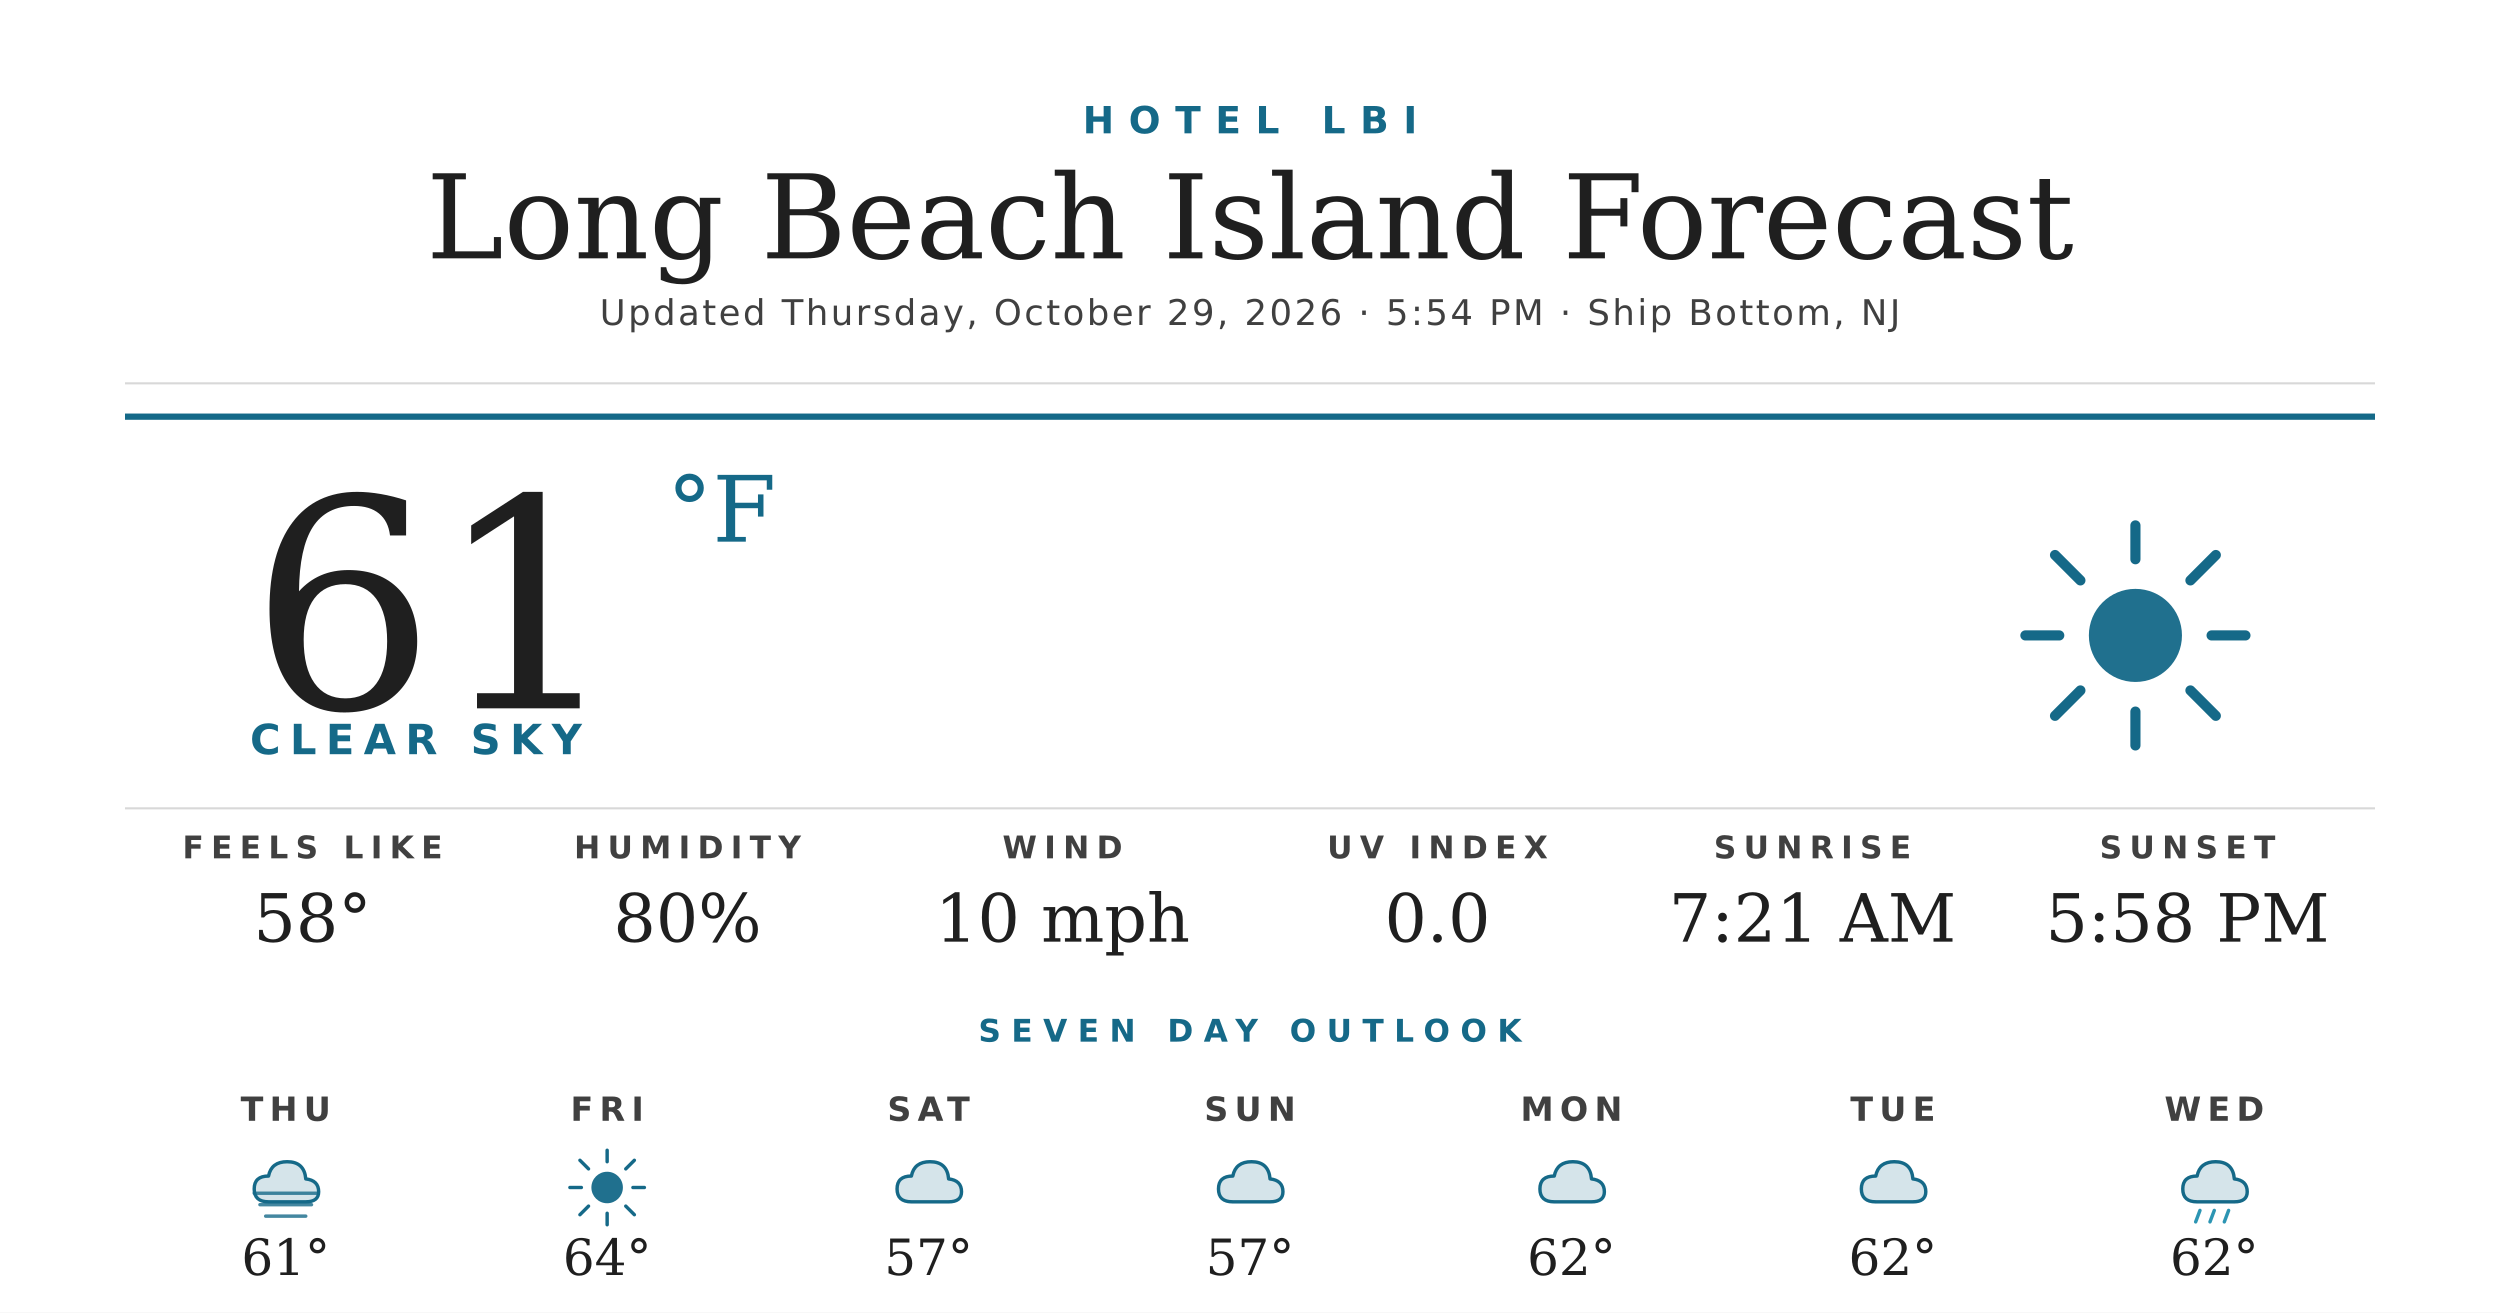
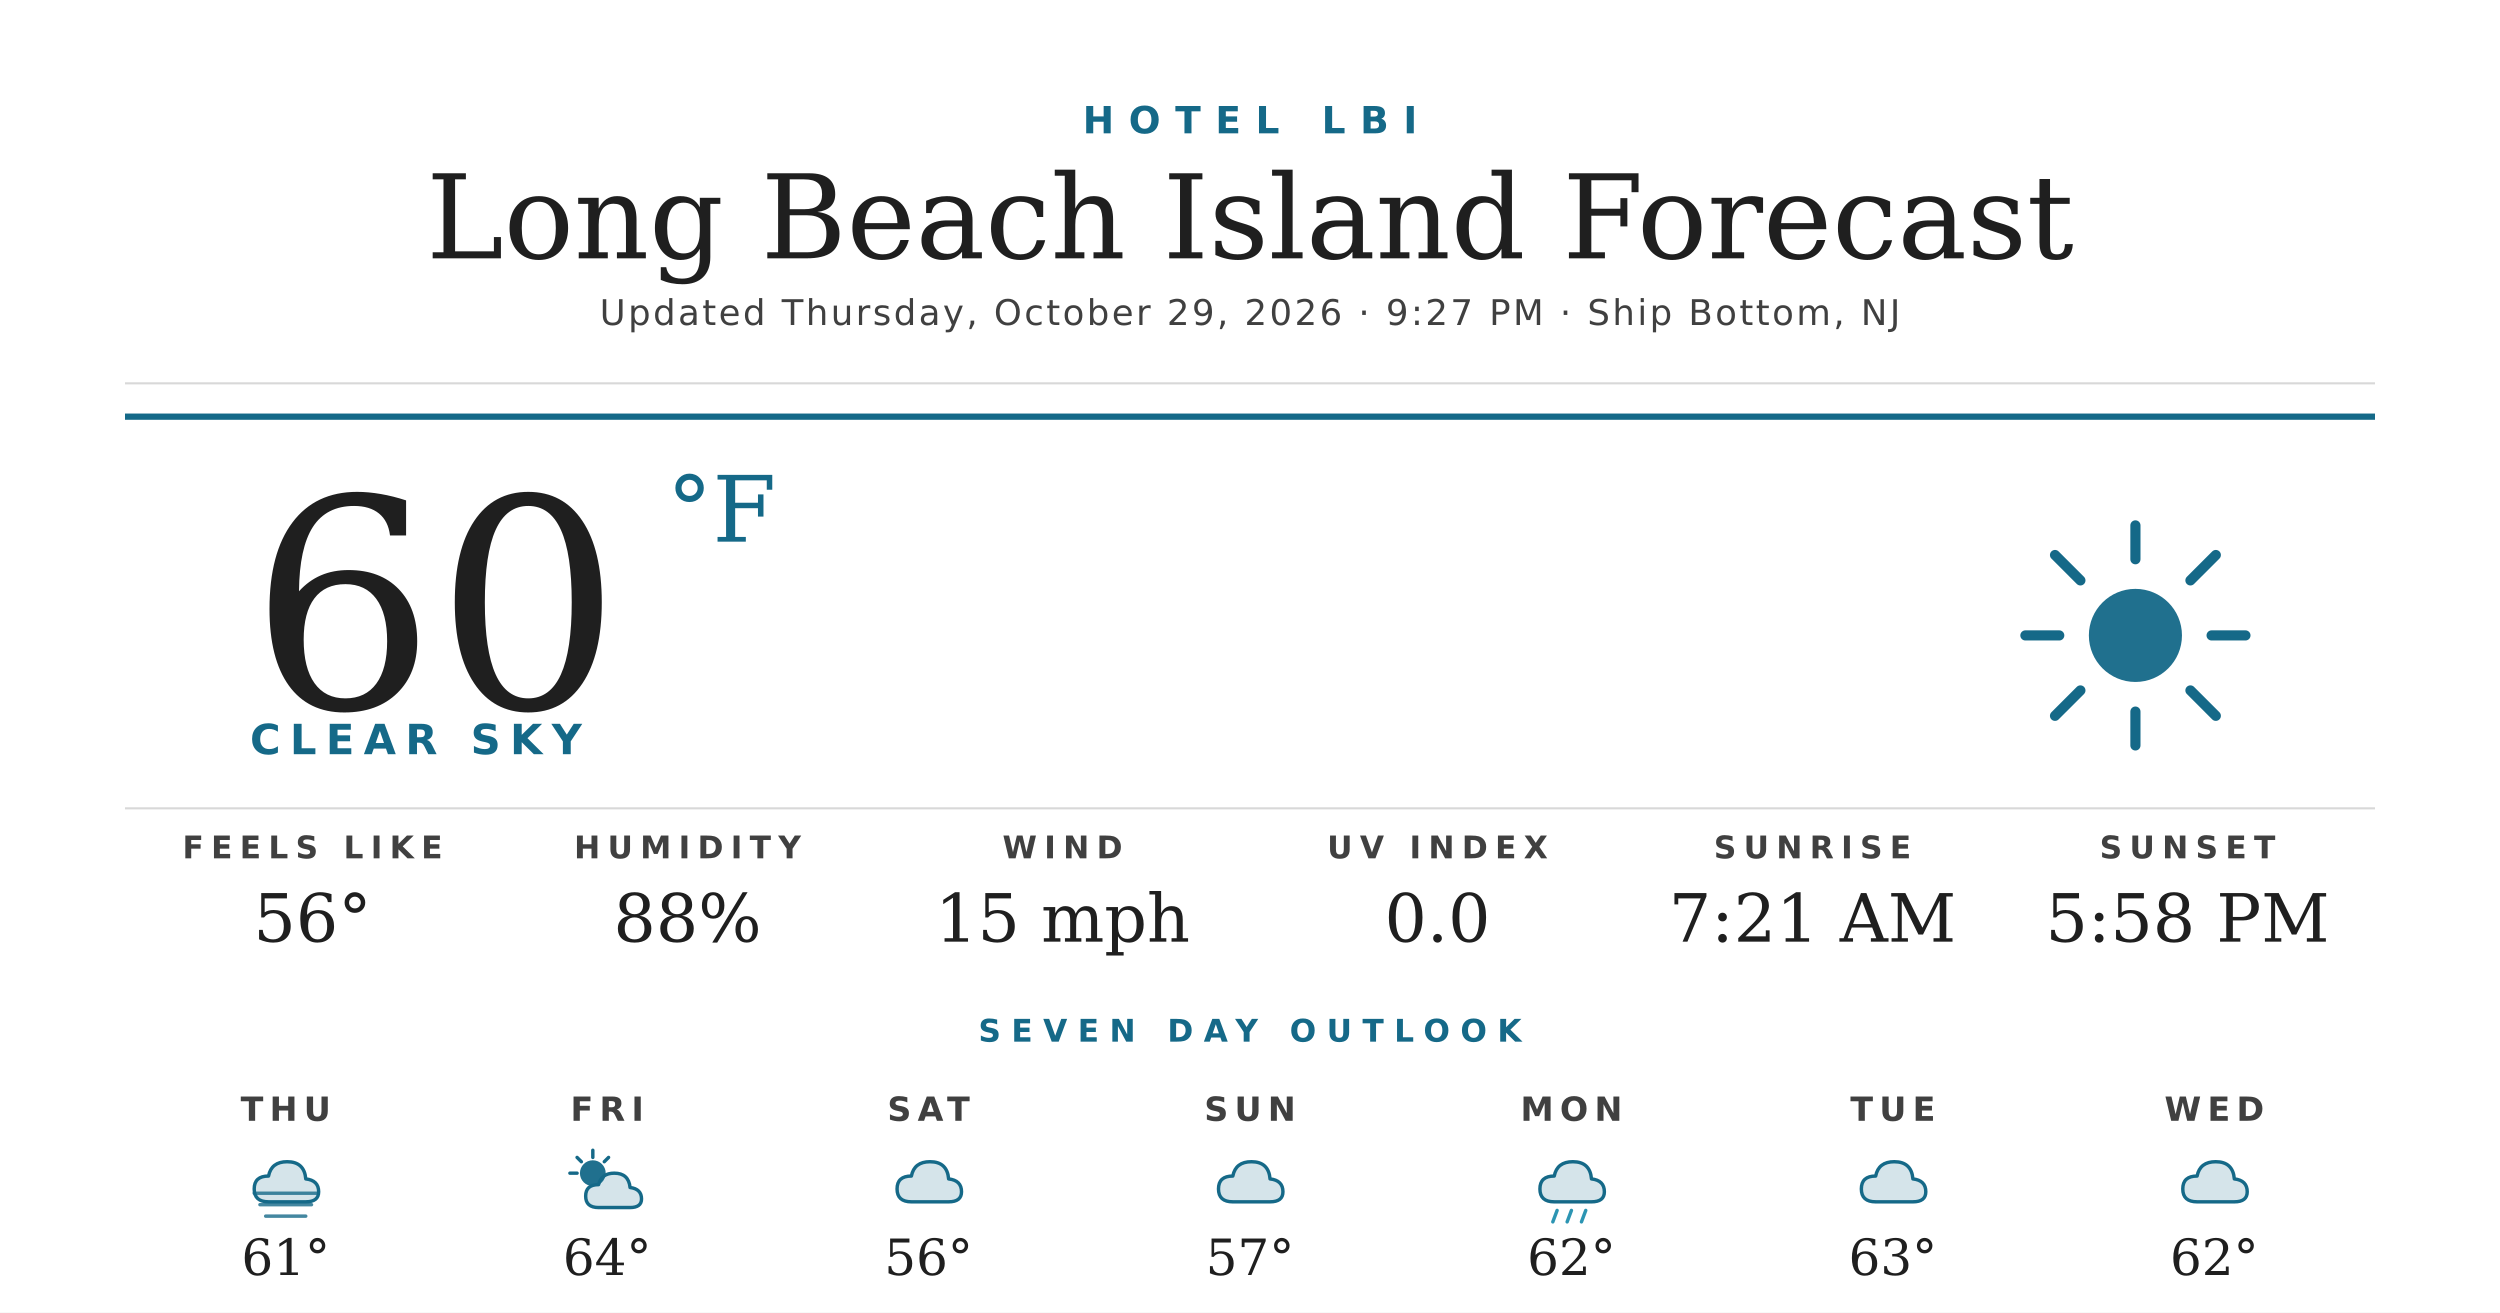
<svg xmlns="http://www.w3.org/2000/svg" width="1200" height="630" viewBox="0 0 1200 630">
  <rect width="1200" height="630" fill="#ffffff" />
  <text x="600" y="64" text-anchor="middle" font-family="'Montserrat Bold', 'Montserrat', 'DejaVu Sans', Helvetica, Arial, sans-serif" font-size="18" font-weight="700" fill="#156988" letter-spacing="7">HOTEL LBI</text>
  <text x="600" y="124" text-anchor="middle" font-family="'Prata', 'DejaVu Serif', Georgia, serif" font-size="56" fill="#1f1f1f">Long Beach Island Forecast</text>
-   <text x="600" y="156" text-anchor="middle" font-family="'Montserrat', 'DejaVu Sans', Helvetica, Arial, sans-serif" font-size="17" font-weight="500" fill="#404040" letter-spacing="1.2">Updated Thursday, October 29, 2026 · 5:54 PM · Ship Bottom, NJ</text>
+   <text x="600" y="156" text-anchor="middle" font-family="'Montserrat', 'DejaVu Sans', Helvetica, Arial, sans-serif" font-size="17" font-weight="500" fill="#404040" letter-spacing="1.2">Updated Thursday, October 29, 2026 · 9:27 PM · Ship Bottom, NJ</text>
  <line x1="60" y1="184" x2="1140" y2="184" stroke="#d8d8d8" stroke-width="1" />
  <line x1="60" y1="200" x2="1140" y2="200" stroke="#156988" stroke-width="3" />
-   <text x="120" y="340" font-family="'Prata', 'DejaVu Serif', Georgia, serif" font-size="140" fill="#1f1f1f">61</text>
+   <text x="120" y="340" font-family="'Prata', 'DejaVu Serif', Georgia, serif" font-size="140" fill="#1f1f1f">60</text>
  <text x="320" y="260" font-family="'Prata', 'DejaVu Serif', Georgia, serif" font-size="44" fill="#156988">°F</text>
  <text x="120" y="362" font-family="'Montserrat Bold', 'Montserrat', 'DejaVu Sans', Helvetica, Arial, sans-serif" font-size="20" font-weight="700" fill="#156988" letter-spacing="4.5">CLEAR SKY</text>
  <g transform="translate(960,240) scale(2.03125)">
    <circle cx="32" cy="32" r="11" fill="#156988" opacity="0.95" />
    <g stroke="#156988" stroke-width="2.4" stroke-linecap="round">
      <line x1="32" y1="6" x2="32" y2="14" />
      <line x1="32" y1="50" x2="32" y2="58" />
      <line x1="6" y1="32" x2="14" y2="32" />
      <line x1="50" y1="32" x2="58" y2="32" />
      <line x1="13" y1="13" x2="19" y2="19" />
      <line x1="45" y1="45" x2="51" y2="51" />
      <line x1="13" y1="51" x2="19" y2="45" />
      <line x1="45" y1="19" x2="51" y2="13" />
    </g>
  </g>
  <line x1="60" y1="388" x2="1140" y2="388" stroke="#d8d8d8" stroke-width="1" />
  <text x="150" y="412" text-anchor="middle" font-family="'Montserrat Bold', 'Montserrat', 'DejaVu Sans', Helvetica, Arial, sans-serif" font-size="15" font-weight="700" fill="#404040" letter-spacing="3.5">FEELS LIKE</text>
-   <text x="150" y="452" text-anchor="middle" font-family="'Prata', 'DejaVu Serif', Georgia, serif" font-size="32" fill="#1f1f1f">58°</text>
+   <text x="150" y="452" text-anchor="middle" font-family="'Prata', 'DejaVu Serif', Georgia, serif" font-size="32" fill="#1f1f1f">56°</text>
  <text x="330" y="412" text-anchor="middle" font-family="'Montserrat Bold', 'Montserrat', 'DejaVu Sans', Helvetica, Arial, sans-serif" font-size="15" font-weight="700" fill="#404040" letter-spacing="3.5">HUMIDITY</text>
-   <text x="330" y="452" text-anchor="middle" font-family="'Prata', 'DejaVu Serif', Georgia, serif" font-size="32" fill="#1f1f1f">80%</text>
+   <text x="330" y="452" text-anchor="middle" font-family="'Prata', 'DejaVu Serif', Georgia, serif" font-size="32" fill="#1f1f1f">88%</text>
  <text x="510" y="412" text-anchor="middle" font-family="'Montserrat Bold', 'Montserrat', 'DejaVu Sans', Helvetica, Arial, sans-serif" font-size="15" font-weight="700" fill="#404040" letter-spacing="3.5">WIND</text>
-   <text x="510" y="452" text-anchor="middle" font-family="'Prata', 'DejaVu Serif', Georgia, serif" font-size="32" fill="#1f1f1f">10 mph</text>
+   <text x="510" y="452" text-anchor="middle" font-family="'Prata', 'DejaVu Serif', Georgia, serif" font-size="32" fill="#1f1f1f">15 mph</text>
  <text x="690" y="412" text-anchor="middle" font-family="'Montserrat Bold', 'Montserrat', 'DejaVu Sans', Helvetica, Arial, sans-serif" font-size="15" font-weight="700" fill="#404040" letter-spacing="3.5">UV INDEX</text>
  <text x="690" y="452" text-anchor="middle" font-family="'Prata', 'DejaVu Serif', Georgia, serif" font-size="32" fill="#1f1f1f">0.0</text>
  <text x="870" y="412" text-anchor="middle" font-family="'Montserrat Bold', 'Montserrat', 'DejaVu Sans', Helvetica, Arial, sans-serif" font-size="15" font-weight="700" fill="#404040" letter-spacing="3.5">SUNRISE</text>
  <text x="870" y="452" text-anchor="middle" font-family="'Prata', 'DejaVu Serif', Georgia, serif" font-size="32" fill="#1f1f1f">7:21 AM</text>
  <text x="1050" y="412" text-anchor="middle" font-family="'Montserrat Bold', 'Montserrat', 'DejaVu Sans', Helvetica, Arial, sans-serif" font-size="15" font-weight="700" fill="#404040" letter-spacing="3.5">SUNSET</text>
  <text x="1050" y="452" text-anchor="middle" font-family="'Prata', 'DejaVu Serif', Georgia, serif" font-size="32" fill="#1f1f1f">5:58 PM</text>
  <text x="600" y="500" text-anchor="middle" font-family="'Montserrat Bold', 'Montserrat', 'DejaVu Sans', Helvetica, Arial, sans-serif" font-size="15" font-weight="700" fill="#156988" letter-spacing="5">SEVEN DAY OUTLOOK</text>
  <text x="137.143" y="538" text-anchor="middle" font-family="'Montserrat Bold', 'Montserrat', 'DejaVu Sans', Helvetica, Arial, sans-serif" font-size="16" font-weight="700" fill="#404040" letter-spacing="3">THU</text>
  <g transform="translate(115.1429,548) scale(0.6875)">
    <path d="M20 42 Q10 42 10 33 Q10 24 20 24 Q22 14 33 14 Q45 14 46 26 Q55 27 55 35 Q55 42 46 42 Z" fill="#156988" opacity="0.18" />
    <path d="M20 42 Q10 42 10 33 Q10 24 20 24 Q22 14 33 14 Q45 14 46 26 Q55 27 55 35 Q55 42 46 42 Z" fill="none" stroke="#156988" stroke-width="2.4" stroke-linejoin="round" />
    <g stroke="#156988" stroke-width="2.4" stroke-linecap="round" opacity="0.8">
      <line x1="10" y1="36" x2="54" y2="36" />
      <line x1="14" y1="44" x2="50" y2="44" />
      <line x1="18" y1="52" x2="46" y2="52" />
    </g>
  </g>
  <text x="137.143" y="612" text-anchor="middle" font-family="'Prata', 'DejaVu Serif', Georgia, serif" font-size="24" fill="#1f1f1f">61°</text>
  <text x="291.429" y="538" text-anchor="middle" font-family="'Montserrat Bold', 'Montserrat', 'DejaVu Sans', Helvetica, Arial, sans-serif" font-size="16" font-weight="700" fill="#404040" letter-spacing="3">FRI</text>
  <g transform="translate(269.4286,548) scale(0.6875)">
-     <circle cx="32" cy="32" r="11" fill="#156988" opacity="0.95" />
+     <circle cx="22" cy="22" r="9" fill="#156988" opacity="0.95" />
    <g stroke="#156988" stroke-width="2.4" stroke-linecap="round">
-       <line x1="32" y1="6" x2="32" y2="14" />
-       <line x1="32" y1="50" x2="32" y2="58" />
-       <line x1="6" y1="32" x2="14" y2="32" />
-       <line x1="50" y1="32" x2="58" y2="32" />
-       <line x1="13" y1="13" x2="19" y2="19" />
-       <line x1="45" y1="45" x2="51" y2="51" />
-       <line x1="13" y1="51" x2="19" y2="45" />
-       <line x1="45" y1="19" x2="51" y2="13" />
+       <line x1="22" y1="6" x2="22" y2="11" />
+       <line x1="6" y1="22" x2="11" y2="22" />
+       <line x1="11" y1="11" x2="14" y2="14" />
+       <line x1="33" y1="11" x2="30" y2="14" />
    </g>
+     <path d="M26 46 Q17 46 17 38 Q17 30 26 30 Q28 22 37 22 Q47 22 48 32 Q56 33 56 40 Q56 46 48 46 Z" fill="#156988" opacity="0.18" />
+     <path d="M26 46 Q17 46 17 38 Q17 30 26 30 Q28 22 37 22 Q47 22 48 32 Q56 33 56 40 Q56 46 48 46 Z" fill="none" stroke="#156988" stroke-width="2.4" stroke-linejoin="round" />
  </g>
  <text x="291.429" y="612" text-anchor="middle" font-family="'Prata', 'DejaVu Serif', Georgia, serif" font-size="24" fill="#1f1f1f">64°</text>
  <text x="445.714" y="538" text-anchor="middle" font-family="'Montserrat Bold', 'Montserrat', 'DejaVu Sans', Helvetica, Arial, sans-serif" font-size="16" font-weight="700" fill="#404040" letter-spacing="3">SAT</text>
  <g transform="translate(423.7143,548) scale(0.6875)">
    <path d="M20 42 Q10 42 10 33 Q10 24 20 24 Q22 14 33 14 Q45 14 46 26 Q55 27 55 35 Q55 42 46 42 Z" fill="#156988" opacity="0.18" />
    <path d="M20 42 Q10 42 10 33 Q10 24 20 24 Q22 14 33 14 Q45 14 46 26 Q55 27 55 35 Q55 42 46 42 Z" fill="none" stroke="#156988" stroke-width="2.4" stroke-linejoin="round" />
  </g>
-   <text x="445.714" y="612" text-anchor="middle" font-family="'Prata', 'DejaVu Serif', Georgia, serif" font-size="24" fill="#1f1f1f">57°</text>
+   <text x="445.714" y="612" text-anchor="middle" font-family="'Prata', 'DejaVu Serif', Georgia, serif" font-size="24" fill="#1f1f1f">56°</text>
  <text x="600" y="538" text-anchor="middle" font-family="'Montserrat Bold', 'Montserrat', 'DejaVu Sans', Helvetica, Arial, sans-serif" font-size="16" font-weight="700" fill="#404040" letter-spacing="3">SUN</text>
  <g transform="translate(578,548) scale(0.6875)">
    <path d="M20 42 Q10 42 10 33 Q10 24 20 24 Q22 14 33 14 Q45 14 46 26 Q55 27 55 35 Q55 42 46 42 Z" fill="#156988" opacity="0.18" />
    <path d="M20 42 Q10 42 10 33 Q10 24 20 24 Q22 14 33 14 Q45 14 46 26 Q55 27 55 35 Q55 42 46 42 Z" fill="none" stroke="#156988" stroke-width="2.4" stroke-linejoin="round" />
  </g>
  <text x="600" y="612" text-anchor="middle" font-family="'Prata', 'DejaVu Serif', Georgia, serif" font-size="24" fill="#1f1f1f">57°</text>
  <text x="754.286" y="538" text-anchor="middle" font-family="'Montserrat Bold', 'Montserrat', 'DejaVu Sans', Helvetica, Arial, sans-serif" font-size="16" font-weight="700" fill="#404040" letter-spacing="3">MON</text>
  <g transform="translate(732.2857,548) scale(0.6875)">
    <path d="M20 42 Q10 42 10 33 Q10 24 20 24 Q22 14 33 14 Q45 14 46 26 Q55 27 55 35 Q55 42 46 42 Z" fill="#156988" opacity="0.18" />
    <path d="M20 42 Q10 42 10 33 Q10 24 20 24 Q22 14 33 14 Q45 14 46 26 Q55 27 55 35 Q55 42 46 42 Z" fill="none" stroke="#156988" stroke-width="2.4" stroke-linejoin="round" />
+     <g stroke="#2C95B3" stroke-width="2.4" stroke-linecap="round">
+       <line x1="22" y1="48" x2="19" y2="56" />
+       <line x1="32" y1="48" x2="29" y2="56" />
+       <line x1="42" y1="48" x2="39" y2="56" />
+     </g>
  </g>
  <text x="754.286" y="612" text-anchor="middle" font-family="'Prata', 'DejaVu Serif', Georgia, serif" font-size="24" fill="#1f1f1f">62°</text>
  <text x="908.571" y="538" text-anchor="middle" font-family="'Montserrat Bold', 'Montserrat', 'DejaVu Sans', Helvetica, Arial, sans-serif" font-size="16" font-weight="700" fill="#404040" letter-spacing="3">TUE</text>
  <g transform="translate(886.5714,548) scale(0.6875)">
    <path d="M20 42 Q10 42 10 33 Q10 24 20 24 Q22 14 33 14 Q45 14 46 26 Q55 27 55 35 Q55 42 46 42 Z" fill="#156988" opacity="0.18" />
    <path d="M20 42 Q10 42 10 33 Q10 24 20 24 Q22 14 33 14 Q45 14 46 26 Q55 27 55 35 Q55 42 46 42 Z" fill="none" stroke="#156988" stroke-width="2.4" stroke-linejoin="round" />
  </g>
-   <text x="908.571" y="612" text-anchor="middle" font-family="'Prata', 'DejaVu Serif', Georgia, serif" font-size="24" fill="#1f1f1f">62°</text>
+   <text x="908.571" y="612" text-anchor="middle" font-family="'Prata', 'DejaVu Serif', Georgia, serif" font-size="24" fill="#1f1f1f">63°</text>
  <text x="1062.857" y="538" text-anchor="middle" font-family="'Montserrat Bold', 'Montserrat', 'DejaVu Sans', Helvetica, Arial, sans-serif" font-size="16" font-weight="700" fill="#404040" letter-spacing="3">WED</text>
  <g transform="translate(1040.857,548) scale(0.6875)">
    <path d="M20 42 Q10 42 10 33 Q10 24 20 24 Q22 14 33 14 Q45 14 46 26 Q55 27 55 35 Q55 42 46 42 Z" fill="#156988" opacity="0.18" />
    <path d="M20 42 Q10 42 10 33 Q10 24 20 24 Q22 14 33 14 Q45 14 46 26 Q55 27 55 35 Q55 42 46 42 Z" fill="none" stroke="#156988" stroke-width="2.4" stroke-linejoin="round" />
-     <g stroke="#2C95B3" stroke-width="2.4" stroke-linecap="round">
-       <line x1="22" y1="48" x2="19" y2="56" />
-       <line x1="32" y1="48" x2="29" y2="56" />
-       <line x1="42" y1="48" x2="39" y2="56" />
-     </g>
  </g>
  <text x="1062.857" y="612" text-anchor="middle" font-family="'Prata', 'DejaVu Serif', Georgia, serif" font-size="24" fill="#1f1f1f">62°</text>
</svg>
